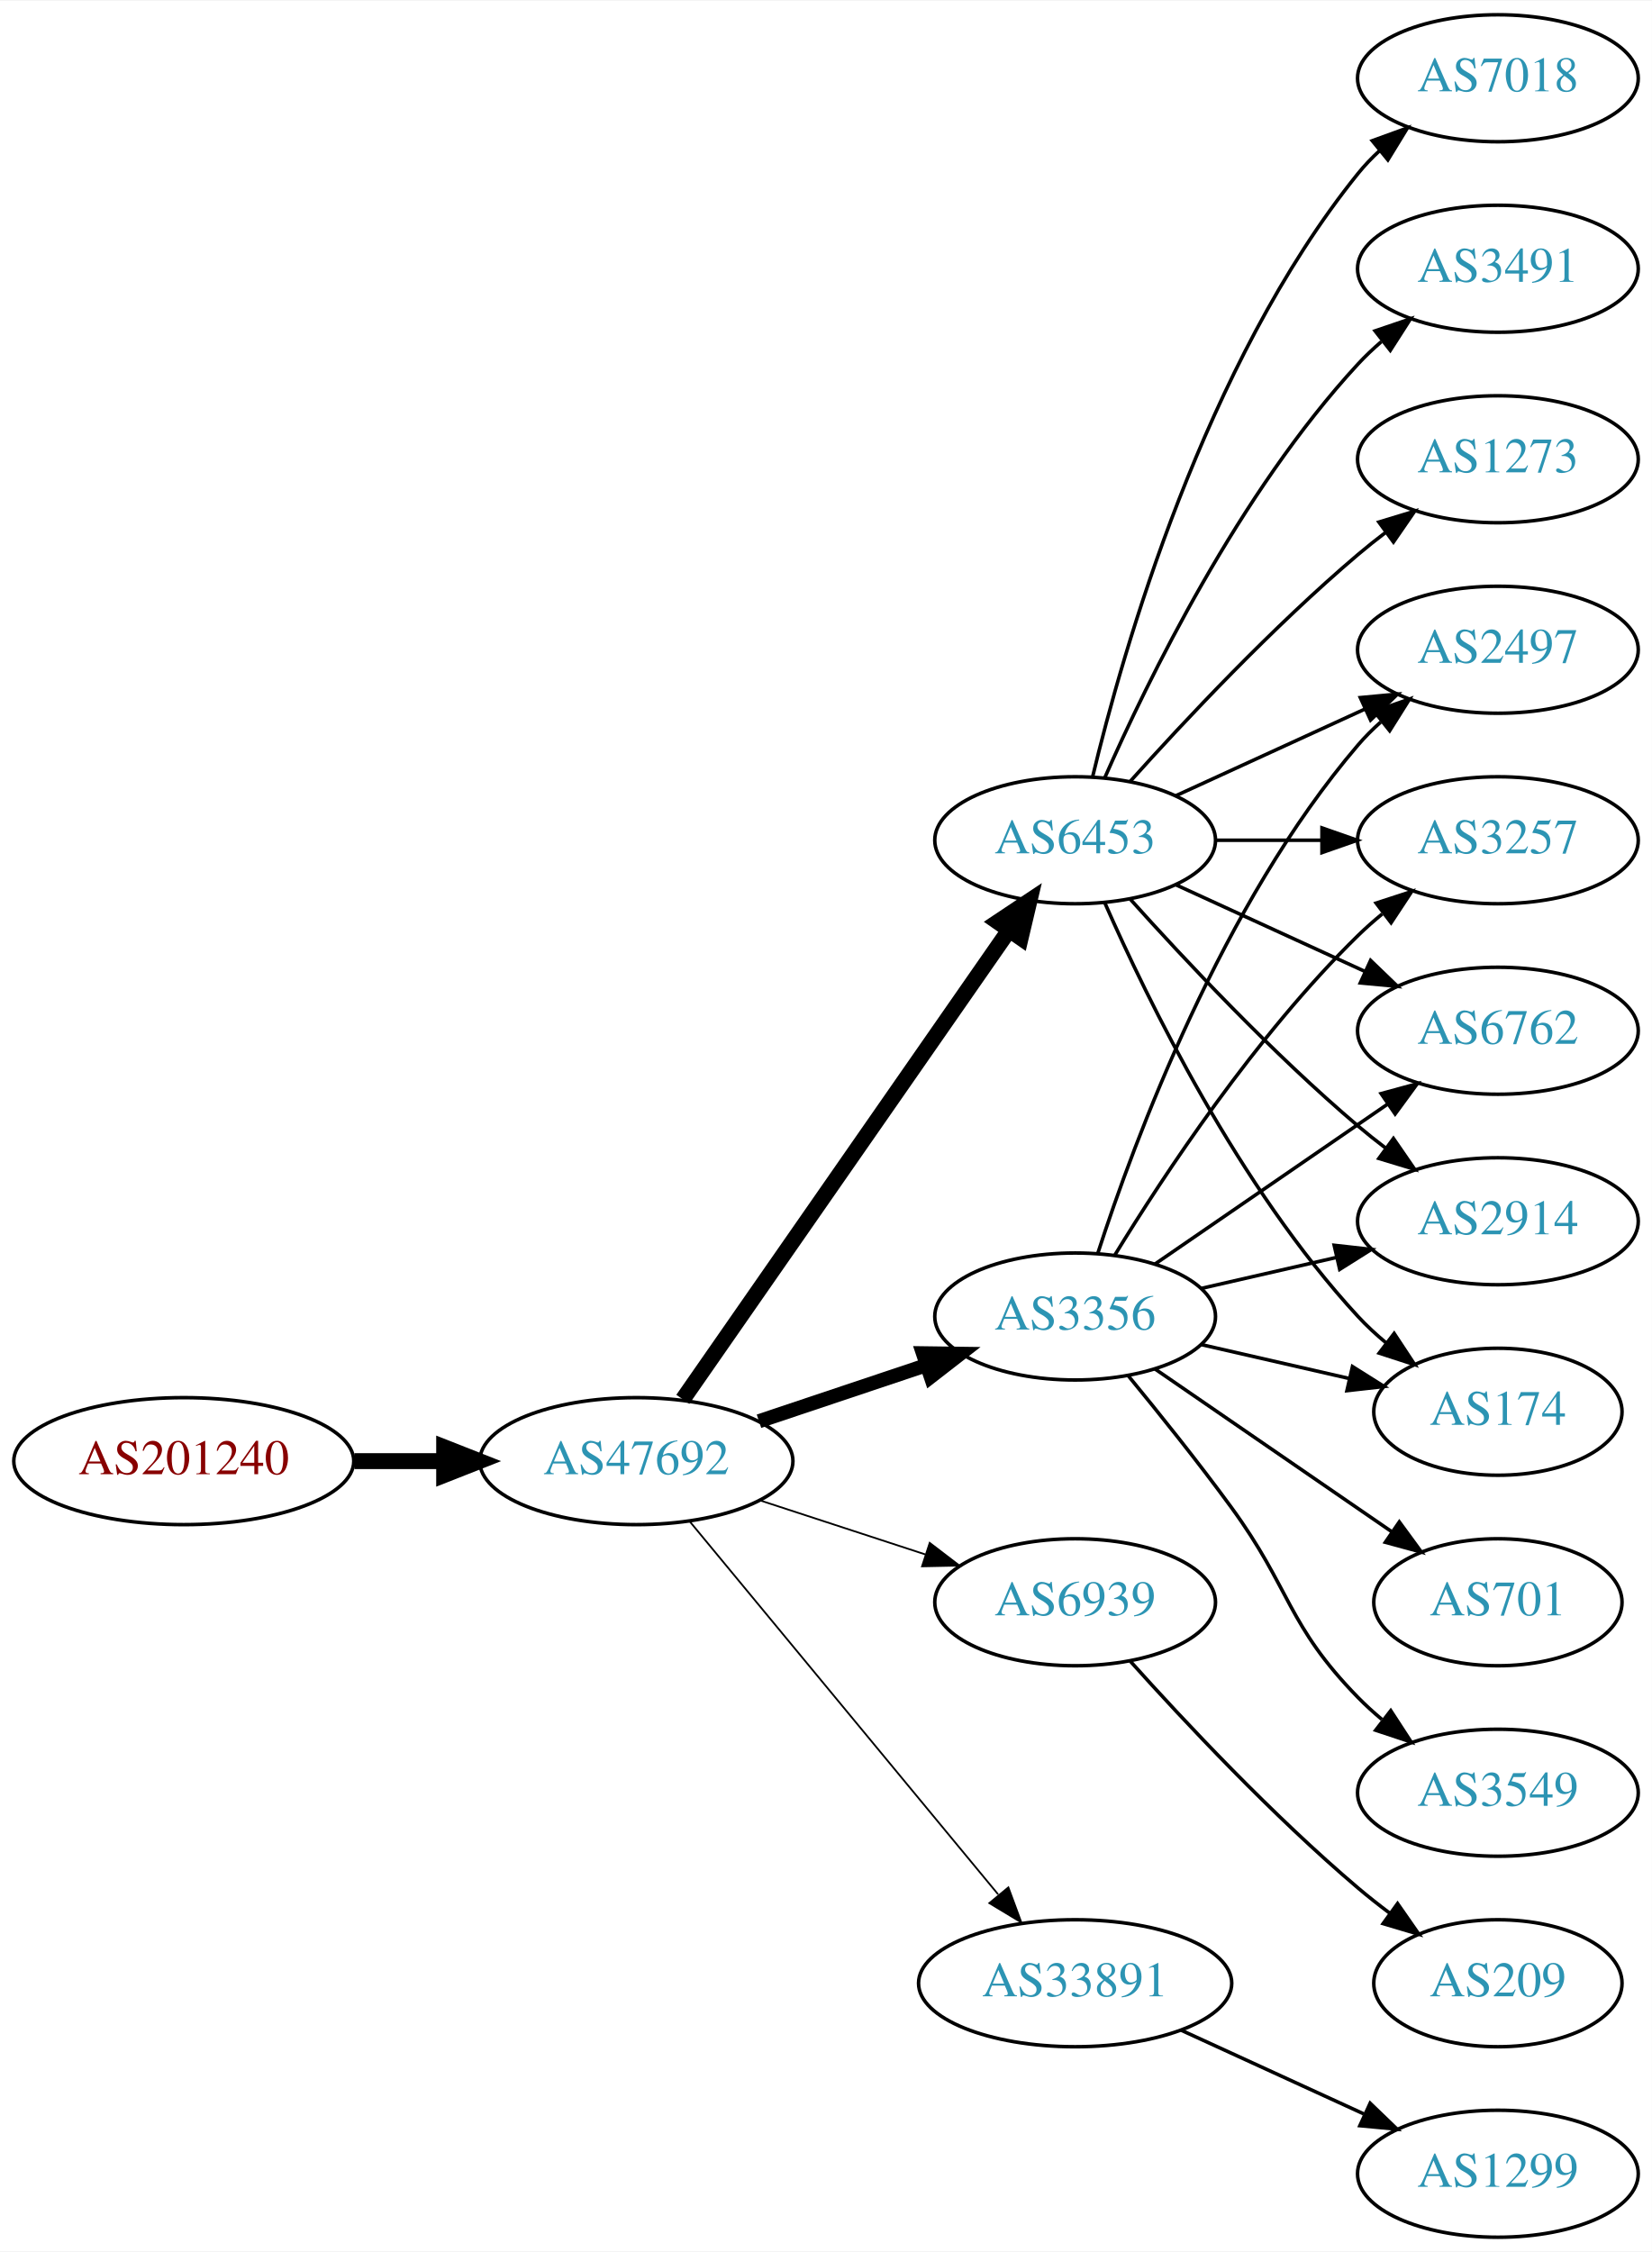
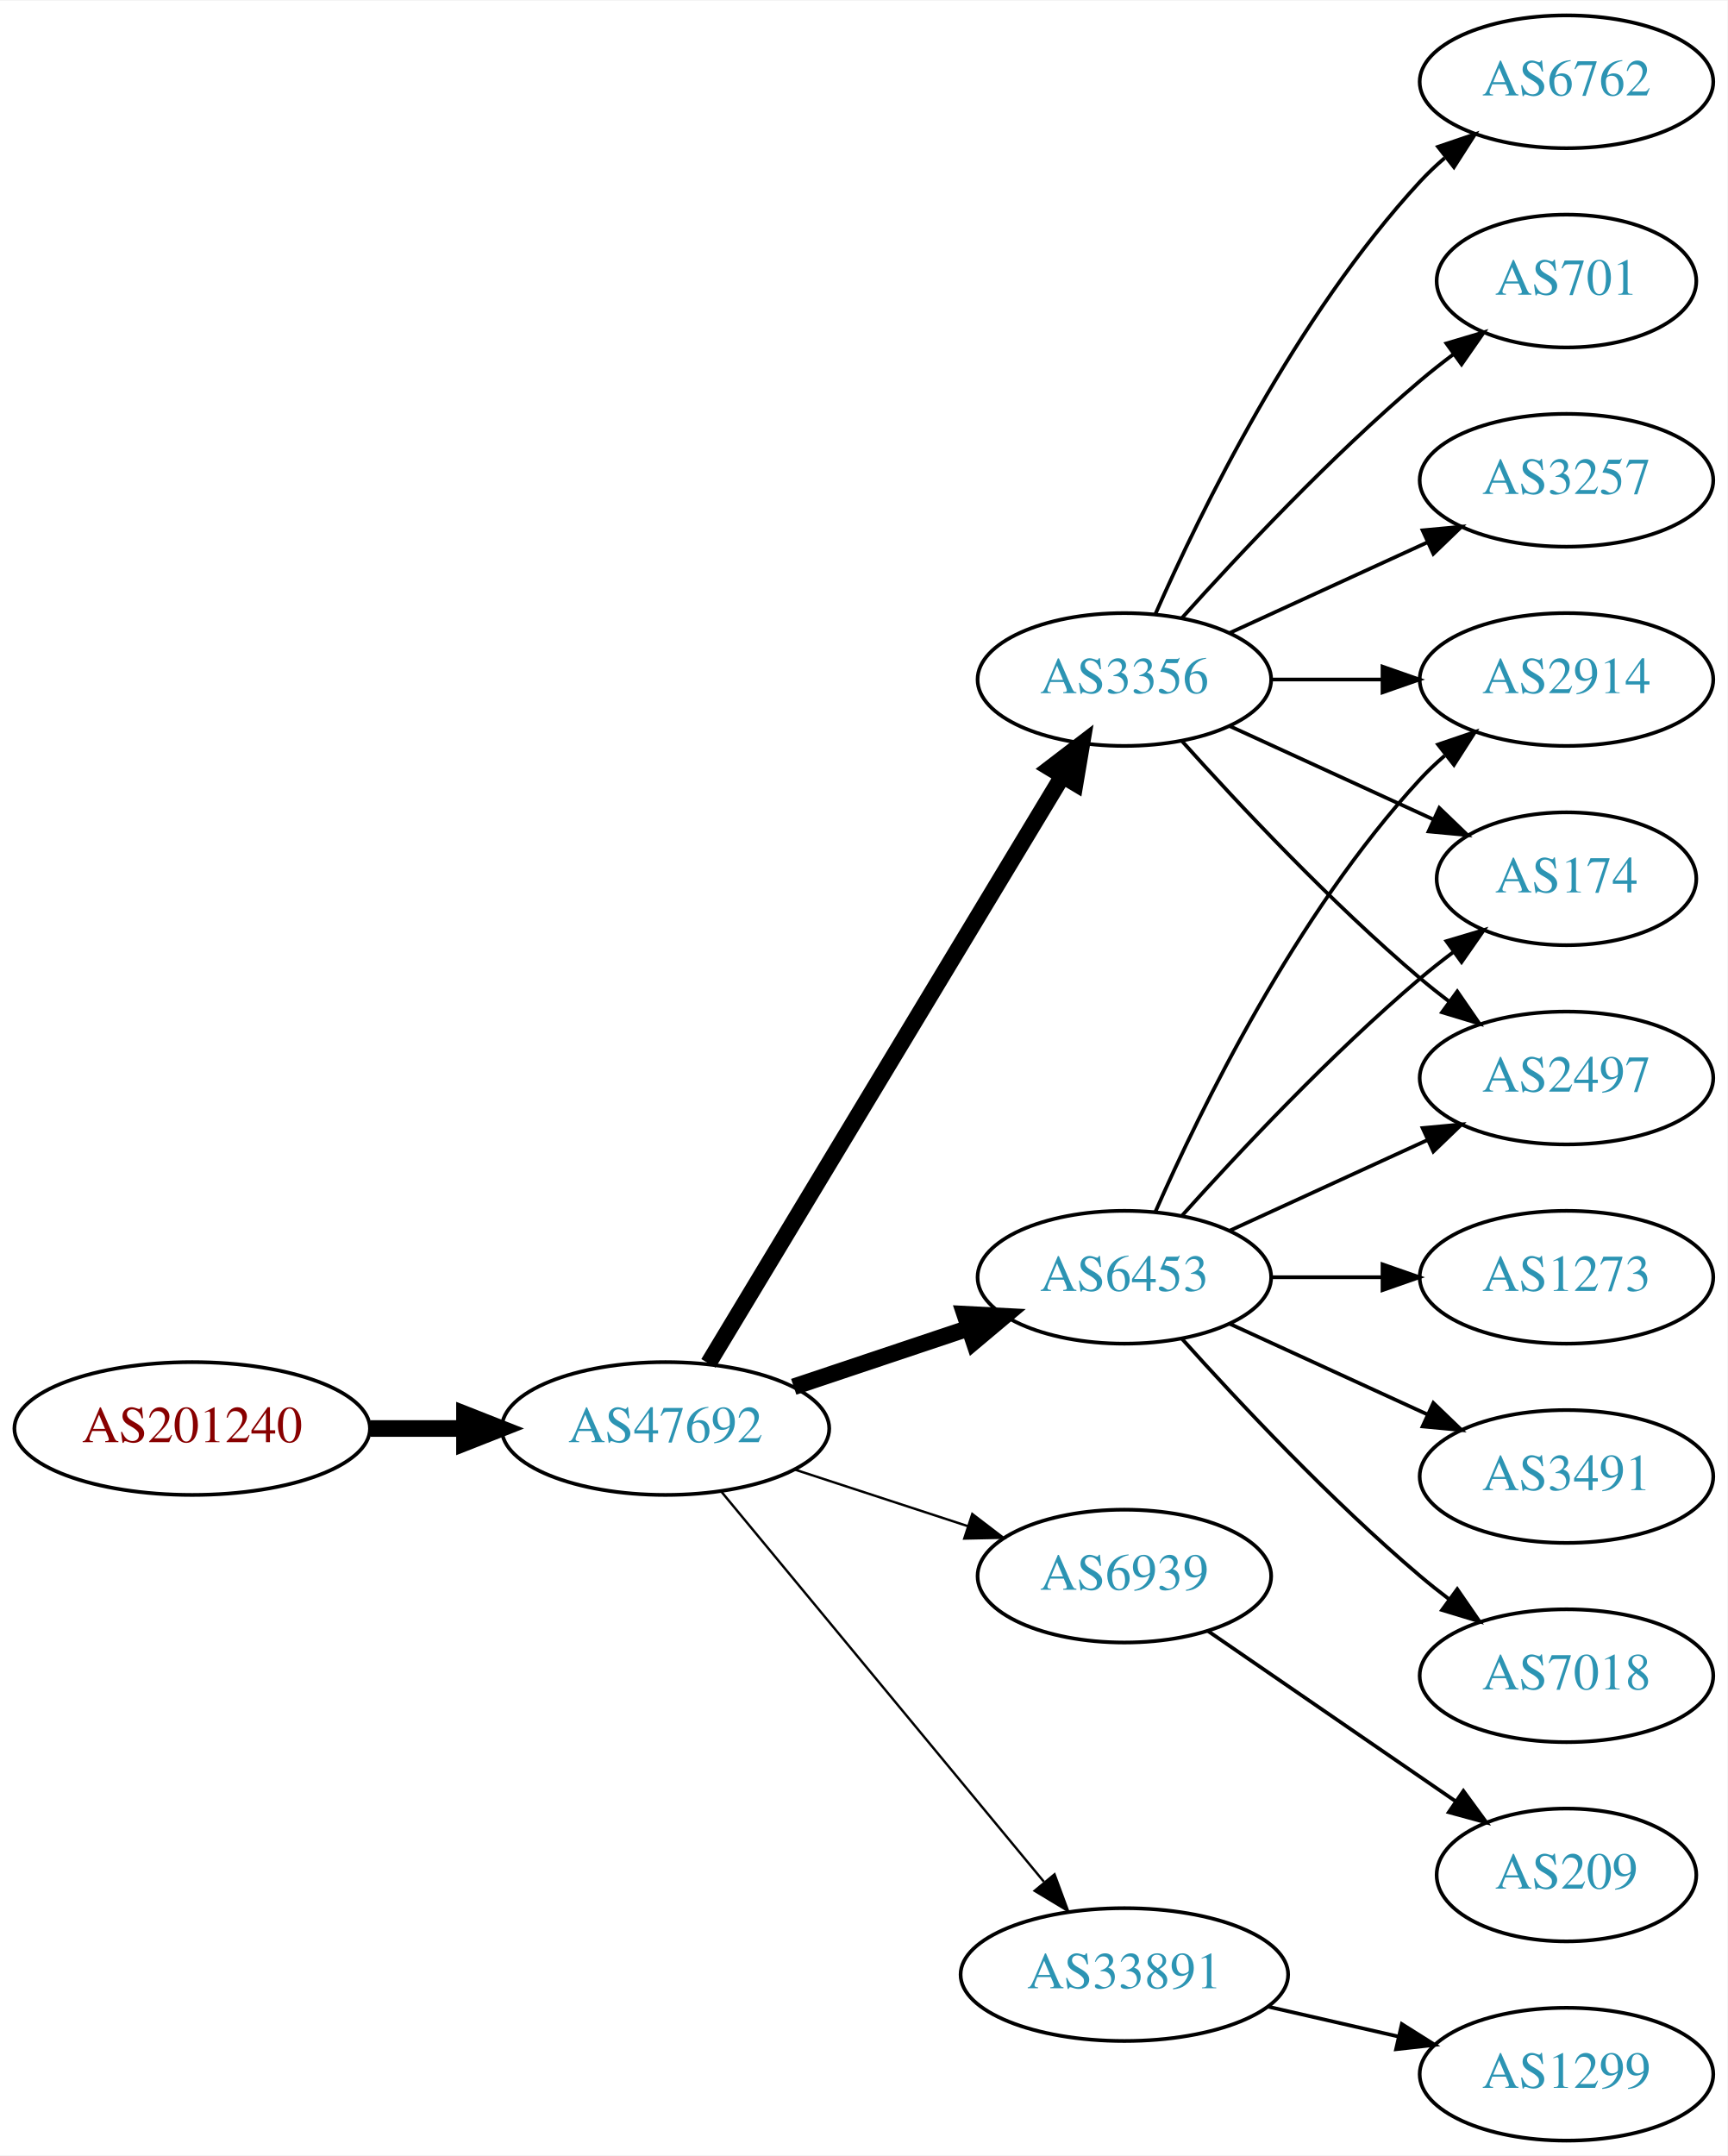
- <svg xmlns="http://www.w3.org/2000/svg" xmlns:xlink="http://www.w3.org/1999/xlink" width="468pt" height="638pt" viewBox="0.00 0.00 468.27 638.00">
-   <g id="graph0" class="graph" transform="scale(1 1) rotate(0) translate(4 634)">
-     <polygon fill="white" stroke="none" points="-4,4 -4,-634 464.269,-634 464.269,4 -4,4" />
+ <svg xmlns="http://www.w3.org/2000/svg" xmlns:xlink="http://www.w3.org/1999/xlink" width="468pt" height="584pt" viewBox="0.00 0.00 468.27 584.00">
+   <g id="graph0" class="graph" transform="scale(1 1) rotate(0) translate(4 580)">
+     <polygon fill="white" stroke="none" points="-4,4 -4,-580 464.269,-580 464.269,4 -4,4" />
    <g id="node1" class="node">
      <g id="a_node1">
        <a xlink:href="/asn/201240" xlink:title="AS201240 ~ OpenIoT [AT]">
-           <ellipse fill="#ffffff" stroke="black" cx="48.096" cy="-220" rx="48.192" ry="18" />
-           <text text-anchor="middle" x="48.096" y="-216.3" font-family="Times,serif" font-size="14.00" fill="#880000">AS201240</text>
+           <ellipse fill="#ffffff" stroke="black" cx="48.096" cy="-193" rx="48.192" ry="18" />
+           <text text-anchor="middle" x="48.096" y="-189.3" font-family="Times,serif" font-size="14.00" fill="#880000">AS201240</text>
        </a>
      </g>
    </g>
    <g id="node2" class="node">
      <g id="a_node2">
        <a xlink:href="/asn/47692" xlink:title="AS47692 ~ Nessus GmbH [AT]">
-           <ellipse fill="#ffffff" stroke="black" cx="176.388" cy="-220" rx="44.393" ry="18" />
-           <text text-anchor="middle" x="176.388" y="-216.3" font-family="Times,serif" font-size="14.00" fill="#2c94b3">AS47692</text>
+           <ellipse fill="#ffffff" stroke="black" cx="176.388" cy="-193" rx="44.393" ry="18" />
+           <text text-anchor="middle" x="176.388" y="-189.3" font-family="Times,serif" font-size="14.00" fill="#2c94b3">AS47692</text>
        </a>
      </g>
    </g>
    <g id="edge1" class="edge">
-       <path fill="none" stroke="black" stroke-width="4.5" d="M96.481,-220C104.742,-220 113.386,-220 121.799,-220" />
-       <polygon fill="black" stroke="black" stroke-width="4.5" points="121.904,-223.938 131.904,-220 121.904,-216.063 121.904,-223.938" />
+       <path fill="none" stroke="black" stroke-width="4.5" d="M96.481,-193C104.742,-193 113.386,-193 121.799,-193" />
+       <polygon fill="black" stroke="black" stroke-width="4.5" points="121.904,-196.938 131.904,-193 121.904,-189.063 121.904,-196.938" />
    </g>
    <g id="node3" class="node">
      <g id="a_node3">
-         <a xlink:href="/asn/6453" xlink:title="AS6453 ~ TATA COMMUNICATIONS (AMERICA) INC [US]">
+         <a xlink:href="/asn/3356" xlink:title="AS3356 ~ Level 3 Parent, LLC [US]">
          <ellipse fill="#ffffff" stroke="black" cx="300.78" cy="-396" rx="39.794" ry="18" />
-           <text text-anchor="middle" x="300.78" y="-392.3" font-family="Times,serif" font-size="14.00" fill="#2c94b3">AS6453</text>
+           <text text-anchor="middle" x="300.78" y="-392.3" font-family="Times,serif" font-size="14.00" fill="#2c94b3">AS3356</text>
        </a>
      </g>
    </g>
    <g id="edge2" class="edge">
-       <path fill="none" stroke="black" stroke-width="4.5" d="M189.57,-237.519C211.253,-268.699 256.628,-333.948 281.87,-370.245" />
-       <polygon fill="black" stroke="black" stroke-width="4.5" points="278.885,-372.85 287.827,-378.811 285.35,-368.353 278.885,-372.85" />
+       <path fill="none" stroke="black" stroke-width="4.5" d="M188.035,-210.66C209.654,-246.517 258.783,-328.003 284.081,-369.961" />
+       <polygon fill="black" stroke="black" stroke-width="4.5" points="280.709,-371.995 289.244,-378.526 287.453,-367.929 280.709,-371.995" />
    </g>
    <g id="node4" class="node">
      <g id="a_node4">
-         <a xlink:href="/asn/6939" xlink:title="AS6939 ~ Hurricane Electric LLC [US]">
-           <ellipse fill="#ffffff" stroke="black" cx="300.78" cy="-180" rx="39.794" ry="18" />
-           <text text-anchor="middle" x="300.78" y="-176.3" font-family="Times,serif" font-size="14.00" fill="#2c94b3">AS6939</text>
+         <a xlink:href="/asn/6453" xlink:title="AS6453 ~ TATA COMMUNICATIONS (AMERICA) INC [US]">
+           <ellipse fill="#ffffff" stroke="black" cx="300.78" cy="-234" rx="39.794" ry="18" />
+           <text text-anchor="middle" x="300.78" y="-230.3" font-family="Times,serif" font-size="14.00" fill="#2c94b3">AS6453</text>
        </a>
      </g>
    </g>
    <g id="edge3" class="edge">
-       <path fill="none" stroke="black" stroke-width="0.5" d="M211.481,-208.858C225.986,-204.117 243.038,-198.544 258.269,-193.567" />
-       <polygon fill="black" stroke="black" stroke-width="0.5" points="259.552,-196.83 267.97,-190.396 257.377,-190.176 259.552,-196.83" />
+       <path fill="none" stroke="black" stroke-width="4.5" d="M211.156,-204.312C225.782,-209.212 243.045,-214.994 258.43,-220.148" />
+       <polygon fill="black" stroke="black" stroke-width="4.5" points="257.491,-223.986 268.223,-223.429 259.992,-216.519 257.491,-223.986" />
    </g>
    <g id="node5" class="node">
      <g id="a_node5">
-         <a xlink:href="/asn/3356" xlink:title="AS3356 ~ Level 3 Parent, LLC [US]">
-           <ellipse fill="#ffffff" stroke="black" cx="300.78" cy="-261" rx="39.794" ry="18" />
-           <text text-anchor="middle" x="300.78" y="-257.3" font-family="Times,serif" font-size="14.00" fill="#2c94b3">AS3356</text>
+         <a xlink:href="/asn/6939" xlink:title="AS6939 ~ Hurricane Electric LLC [US]">
+           <ellipse fill="#ffffff" stroke="black" cx="300.78" cy="-153" rx="39.794" ry="18" />
+           <text text-anchor="middle" x="300.78" y="-149.3" font-family="Times,serif" font-size="14.00" fill="#2c94b3">AS6939</text>
        </a>
      </g>
    </g>
    <g id="edge4" class="edge">
-       <path fill="none" stroke="black" stroke-width="4" d="M211.156,-231.312C225.782,-236.212 243.045,-241.994 258.43,-247.148" />
-       <polygon fill="black" stroke="black" stroke-width="4" points="257.63,-250.571 268.223,-250.429 259.853,-243.934 257.63,-250.571" />
+       <path fill="none" stroke="black" stroke-width="0.643" d="M211.481,-181.858C225.986,-177.117 243.038,-171.544 258.269,-166.567" />
+       <polygon fill="black" stroke="black" stroke-width="0.643" points="259.552,-169.83 267.97,-163.396 257.377,-163.176 259.552,-169.83" />
    </g>
    <g id="node6" class="node">
      <g id="a_node6">
        <a xlink:href="/asn/33891" xlink:title="AS33891 ~ CORE-BACKBONE GMBH GLOBAL NETWORK [DE]">
-           <ellipse fill="#ffffff" stroke="black" cx="300.78" cy="-72" rx="44.393" ry="18" />
-           <text text-anchor="middle" x="300.78" y="-68.3" font-family="Times,serif" font-size="14.00" fill="#2c94b3">AS33891</text>
+           <ellipse fill="#ffffff" stroke="black" cx="300.78" cy="-45" rx="44.393" ry="18" />
+           <text text-anchor="middle" x="300.78" y="-41.3" font-family="Times,serif" font-size="14.00" fill="#2c94b3">AS33891</text>
        </a>
      </g>
    </g>
    <g id="edge5" class="edge">
-       <path fill="none" stroke="black" stroke-width="0.5" d="M191.427,-203.023C212.893,-177.066 253.999,-127.36 278.948,-97.191" />
-       <polygon fill="black" stroke="black" stroke-width="0.5" points="281.851,-99.172 285.527,-89.235 276.456,-94.711 281.851,-99.172" />
+       <path fill="none" stroke="black" stroke-width="0.643" d="M191.427,-176.023C212.893,-150.066 253.999,-100.36 278.948,-70.191" />
+       <polygon fill="black" stroke="black" stroke-width="0.643" points="281.851,-72.172 285.527,-62.235 276.456,-67.711 281.851,-72.172" />
    </g>
    <g id="node7" class="node">
      <g id="a_node7">
-         <a xlink:href="/asn/7018" xlink:title="AS7018 ~ AT&amp;T Services, Inc. [US]">
-           <ellipse fill="#ffffff" stroke="black" cx="420.622" cy="-612" rx="39.794" ry="18" />
-           <text text-anchor="middle" x="420.622" y="-608.3" font-family="Times,serif" font-size="14.00" fill="#2c94b3">AS7018</text>
+         <a xlink:href="/asn/6762" xlink:title="AS6762 ~ TELECOM ITALIA SPARKLE S.p.A. [IT]">
+           <ellipse fill="#ffffff" stroke="black" cx="420.622" cy="-558" rx="39.794" ry="18" />
+           <text text-anchor="middle" x="420.622" y="-554.3" font-family="Times,serif" font-size="14.00" fill="#2c94b3">AS6762</text>
        </a>
      </g>
    </g>
    <g id="edge6" class="edge">
-       <path fill="none" stroke="black" d="M305.706,-413.882C314.265,-449.609 337.413,-531.008 380.976,-585 382.807,-587.269 384.876,-589.43 387.083,-591.468" />
-       <polygon fill="black" stroke="black" points="385.006,-594.291 394.965,-597.906 389.434,-588.869 385.006,-594.291" />
+       <path fill="none" stroke="black" d="M309.196,-413.761C321.264,-441.183 347.235,-494.473 380.976,-531 383.006,-533.198 385.245,-535.319 387.591,-537.34" />
+       <polygon fill="black" stroke="black" points="385.804,-540.386 395.835,-543.794 390.118,-534.874 385.804,-540.386" />
    </g>
    <g id="node8" class="node">
      <g id="a_node8">
-         <a xlink:href="/asn/3491" xlink:title="AS3491 ~ PCCW Global, Inc. [US]">
-           <ellipse fill="#ffffff" stroke="black" cx="420.622" cy="-558" rx="39.794" ry="18" />
-           <text text-anchor="middle" x="420.622" y="-554.3" font-family="Times,serif" font-size="14.00" fill="#2c94b3">AS3491</text>
+         <a xlink:href="/asn/701" xlink:title="AS701 ~ UUNET [US]">
+           <ellipse fill="#ffffff" stroke="black" cx="420.622" cy="-504" rx="35.194" ry="18" />
+           <text text-anchor="middle" x="420.622" y="-500.3" font-family="Times,serif" font-size="14.00" fill="#2c94b3">AS701</text>
        </a>
      </g>
    </g>
    <g id="edge7" class="edge">
-       <path fill="none" stroke="black" d="M309.196,-413.761C321.264,-441.183 347.235,-494.473 380.976,-531 383.006,-533.198 385.245,-535.319 387.591,-537.34" />
-       <polygon fill="black" stroke="black" points="385.804,-540.386 395.835,-543.794 390.118,-534.874 385.804,-540.386" />
+       <path fill="none" stroke="black" d="M316.426,-412.725C331.727,-429.765 356.824,-456.523 380.976,-477 383.828,-479.418 386.893,-481.833 390.004,-484.169" />
+       <polygon fill="black" stroke="black" points="388.077,-487.095 398.232,-490.116 392.178,-481.422 388.077,-487.095" />
    </g>
    <g id="node9" class="node">
      <g id="a_node9">
-         <a xlink:href="/asn/6762" xlink:title="AS6762 ~ TELECOM ITALIA SPARKLE S.p.A. [IT]">
-           <ellipse fill="#ffffff" stroke="black" cx="420.622" cy="-342" rx="39.794" ry="18" />
-           <text text-anchor="middle" x="420.622" y="-338.3" font-family="Times,serif" font-size="14.00" fill="#2c94b3">AS6762</text>
+         <a xlink:href="/asn/2914" xlink:title="AS2914 ~ NTT America, Inc. [US]">
+           <ellipse fill="#ffffff" stroke="black" cx="420.622" cy="-396" rx="39.794" ry="18" />
+           <text text-anchor="middle" x="420.622" y="-392.3" font-family="Times,serif" font-size="14.00" fill="#2c94b3">AS2914</text>
        </a>
      </g>
    </g>
    <g id="edge8" class="edge">
-       <path fill="none" stroke="black" d="M329.409,-383.339C345.366,-376.027 365.636,-366.739 382.919,-358.819" />
-       <polygon fill="black" stroke="black" points="384.534,-361.929 392.167,-354.581 381.617,-355.565 384.534,-361.929" />
+       <path fill="none" stroke="black" d="M340.692,-396C350.246,-396 360.595,-396 370.558,-396" />
+       <polygon fill="black" stroke="black" points="370.751,-399.5 380.75,-396 370.75,-392.5 370.751,-399.5" />
    </g>
    <g id="node10" class="node">
      <g id="a_node10">
-         <a xlink:href="/asn/2914" xlink:title="AS2914 ~ NTT America, Inc. [US]">
-           <ellipse fill="#ffffff" stroke="black" cx="420.622" cy="-288" rx="39.794" ry="18" />
-           <text text-anchor="middle" x="420.622" y="-284.3" font-family="Times,serif" font-size="14.00" fill="#2c94b3">AS2914</text>
+         <a xlink:href="/asn/174" xlink:title="AS174 ~ Cogent Communications [US]">
+           <ellipse fill="#ffffff" stroke="black" cx="420.622" cy="-342" rx="35.194" ry="18" />
+           <text text-anchor="middle" x="420.622" y="-338.3" font-family="Times,serif" font-size="14.00" fill="#2c94b3">AS174</text>
        </a>
      </g>
    </g>
    <g id="edge9" class="edge">
-       <path fill="none" stroke="black" d="M316.426,-379.275C331.727,-362.235 356.824,-335.477 380.976,-315 383.473,-312.883 386.133,-310.768 388.845,-308.707" />
-       <polygon fill="black" stroke="black" points="391.011,-311.459 397.021,-302.734 386.882,-305.806 391.011,-311.459" />
+       <path fill="none" stroke="black" d="M329.409,-383.339C345.825,-375.817 366.806,-366.202 384.403,-358.139" />
+       <polygon fill="black" stroke="black" points="386.148,-361.189 393.781,-353.842 383.232,-354.826 386.148,-361.189" />
    </g>
    <g id="node11" class="node">
      <g id="a_node11">
-         <a xlink:href="/asn/174" xlink:title="AS174 ~ Cogent Communications [US]">
-           <ellipse fill="#ffffff" stroke="black" cx="420.622" cy="-234" rx="35.194" ry="18" />
-           <text text-anchor="middle" x="420.622" y="-230.3" font-family="Times,serif" font-size="14.00" fill="#2c94b3">AS174</text>
+         <a xlink:href="/asn/3257" xlink:title="AS3257 ~ GTT [DE]">
+           <ellipse fill="#ffffff" stroke="black" cx="420.622" cy="-450" rx="39.794" ry="18" />
+           <text text-anchor="middle" x="420.622" y="-446.3" font-family="Times,serif" font-size="14.00" fill="#2c94b3">AS3257</text>
        </a>
      </g>
    </g>
    <g id="edge10" class="edge">
-       <path fill="none" stroke="black" d="M309.196,-378.239C321.264,-350.817 347.235,-297.527 380.976,-261 383.381,-258.396 386.079,-255.9 388.901,-253.551" />
-       <polygon fill="black" stroke="black" points="391.211,-256.191 397.045,-247.347 386.969,-250.622 391.211,-256.191" />
+       <path fill="none" stroke="black" d="M329.409,-408.661C345.366,-415.973 365.636,-425.261 382.919,-433.181" />
+       <polygon fill="black" stroke="black" points="381.617,-436.435 392.167,-437.419 384.534,-430.071 381.617,-436.435" />
    </g>
    <g id="node12" class="node">
      <g id="a_node12">
        <a xlink:href="/asn/2497" xlink:title="AS2497 ~ Internet Initiative Japan Inc. [JP]">
-           <ellipse fill="#ffffff" stroke="black" cx="420.622" cy="-450" rx="39.794" ry="18" />
-           <text text-anchor="middle" x="420.622" y="-446.3" font-family="Times,serif" font-size="14.00" fill="#2c94b3">AS2497</text>
+           <ellipse fill="#ffffff" stroke="black" cx="420.622" cy="-288" rx="39.794" ry="18" />
+           <text text-anchor="middle" x="420.622" y="-284.3" font-family="Times,serif" font-size="14.00" fill="#2c94b3">AS2497</text>
        </a>
      </g>
    </g>
    <g id="edge11" class="edge">
-       <path fill="none" stroke="black" d="M329.409,-408.661C345.366,-415.973 365.636,-425.261 382.919,-433.181" />
-       <polygon fill="black" stroke="black" points="381.617,-436.435 392.167,-437.419 384.534,-430.071 381.617,-436.435" />
+       <path fill="none" stroke="black" d="M316.426,-379.275C331.727,-362.235 356.824,-335.477 380.976,-315 383.473,-312.883 386.133,-310.768 388.845,-308.707" />
+       <polygon fill="black" stroke="black" points="391.011,-311.459 397.021,-302.734 386.882,-305.806 391.011,-311.459" />
+     </g>
+     <g id="edge15" class="edge">
+       <path fill="none" stroke="black" d="M309.196,-251.761C321.264,-279.183 347.235,-332.473 380.976,-369 383.006,-371.198 385.245,-373.319 387.591,-375.34" />
+       <polygon fill="black" stroke="black" points="385.804,-378.386 395.835,-381.794 390.118,-372.874 385.804,-378.386" />
+     </g>
+     <g id="edge14" class="edge">
+       <path fill="none" stroke="black" d="M316.426,-250.725C331.727,-267.765 356.824,-294.523 380.976,-315 383.828,-317.418 386.893,-319.833 390.004,-322.169" />
+       <polygon fill="black" stroke="black" points="388.077,-325.095 398.232,-328.116 392.178,-319.422 388.077,-325.095" />
+     </g>
+     <g id="edge17" class="edge">
+       <path fill="none" stroke="black" d="M329.409,-246.661C345.366,-253.973 365.636,-263.261 382.919,-271.181" />
+       <polygon fill="black" stroke="black" points="381.617,-274.435 392.167,-275.419 384.534,-268.071 381.617,-274.435" />
    </g>
    <g id="node13" class="node">
      <g id="a_node13">
        <a xlink:href="/asn/1273" xlink:title="AS1273 ~ Vodafone Group PLC [EU]">
-           <ellipse fill="#ffffff" stroke="black" cx="420.622" cy="-504" rx="39.794" ry="18" />
-           <text text-anchor="middle" x="420.622" y="-500.3" font-family="Times,serif" font-size="14.00" fill="#2c94b3">AS1273</text>
+           <ellipse fill="#ffffff" stroke="black" cx="420.622" cy="-234" rx="39.794" ry="18" />
+           <text text-anchor="middle" x="420.622" y="-230.3" font-family="Times,serif" font-size="14.00" fill="#2c94b3">AS1273</text>
        </a>
      </g>
    </g>
    <g id="edge12" class="edge">
-       <path fill="none" stroke="black" d="M316.426,-412.725C331.727,-429.765 356.824,-456.523 380.976,-477 383.473,-479.117 386.133,-481.232 388.845,-483.293" />
-       <polygon fill="black" stroke="black" points="386.882,-486.194 397.021,-489.266 391.011,-480.541 386.882,-486.194" />
+       <path fill="none" stroke="black" d="M340.692,-234C350.246,-234 360.595,-234 370.558,-234" />
+       <polygon fill="black" stroke="black" points="370.751,-237.5 380.75,-234 370.75,-230.5 370.751,-237.5" />
    </g>
    <g id="node14" class="node">
      <g id="a_node14">
-         <a xlink:href="/asn/3257" xlink:title="AS3257 ~ GTT [DE]">
-           <ellipse fill="#ffffff" stroke="black" cx="420.622" cy="-396" rx="39.794" ry="18" />
-           <text text-anchor="middle" x="420.622" y="-392.3" font-family="Times,serif" font-size="14.00" fill="#2c94b3">AS3257</text>
+         <a xlink:href="/asn/3491" xlink:title="AS3491 ~ PCCW Global, Inc. [US]">
+           <ellipse fill="#ffffff" stroke="black" cx="420.622" cy="-180" rx="39.794" ry="18" />
+           <text text-anchor="middle" x="420.622" y="-176.3" font-family="Times,serif" font-size="14.00" fill="#2c94b3">AS3491</text>
        </a>
      </g>
    </g>
    <g id="edge13" class="edge">
-       <path fill="none" stroke="black" d="M340.692,-396C350.246,-396 360.595,-396 370.558,-396" />
-       <polygon fill="black" stroke="black" points="370.751,-399.5 380.75,-396 370.75,-392.5 370.751,-399.5" />
+       <path fill="none" stroke="black" d="M329.409,-221.339C345.366,-214.027 365.636,-204.739 382.919,-196.819" />
+       <polygon fill="black" stroke="black" points="384.534,-199.929 392.167,-192.581 381.617,-193.565 384.534,-199.929" />
    </g>
    <g id="node15" class="node">
      <g id="a_node15">
+         <a xlink:href="/asn/7018" xlink:title="AS7018 ~ AT&amp;T Services, Inc. [US]">
+           <ellipse fill="#ffffff" stroke="black" cx="420.622" cy="-126" rx="39.794" ry="18" />
+           <text text-anchor="middle" x="420.622" y="-122.3" font-family="Times,serif" font-size="14.00" fill="#2c94b3">AS7018</text>
+         </a>
+       </g>
+     </g>
+     <g id="edge16" class="edge">
+       <path fill="none" stroke="black" d="M316.426,-217.275C331.727,-200.235 356.824,-173.477 380.976,-153 383.473,-150.883 386.133,-148.768 388.845,-146.707" />
+       <polygon fill="black" stroke="black" points="391.011,-149.459 397.021,-140.734 386.882,-143.806 391.011,-149.459" />
+     </g>
+     <g id="node16" class="node">
+       <g id="a_node16">
        <a xlink:href="/asn/209" xlink:title="AS209 ~ CenturyLink Communications, LLC [US]">
          <ellipse fill="#ffffff" stroke="black" cx="420.622" cy="-72" rx="35.194" ry="18" />
          <text text-anchor="middle" x="420.622" y="-68.3" font-family="Times,serif" font-size="14.00" fill="#2c94b3">AS209</text>
        </a>
      </g>
    </g>
-     <g id="edge14" class="edge">
-       <path fill="none" stroke="black" d="M316.426,-163.275C331.727,-146.235 356.824,-119.477 380.976,-99 383.828,-96.582 386.893,-94.167 390.004,-91.831" />
-       <polygon fill="black" stroke="black" points="392.178,-94.578 398.232,-85.884 388.077,-88.905 392.178,-94.578" />
-     </g>
    <g id="edge18" class="edge">
-       <path fill="none" stroke="black" d="M323.394,-275.857C341.882,-288.565 368.696,-306.995 389.326,-321.175" />
-       <polygon fill="black" stroke="black" points="387.522,-324.183 397.746,-326.963 391.488,-318.414 387.522,-324.183" />
-     </g>
-     <g id="edge21" class="edge">
-       <path fill="none" stroke="black" d="M336.499,-268.955C348.499,-271.704 362.12,-274.825 374.812,-277.733" />
-       <polygon fill="black" stroke="black" points="374.215,-281.187 384.744,-280.009 375.778,-274.364 374.215,-281.187" />
-     </g>
-     <g id="edge19" class="edge">
-       <path fill="none" stroke="black" d="M336.499,-253.045C349.592,-250.045 364.614,-246.604 378.255,-243.478" />
-       <polygon fill="black" stroke="black" points="379.396,-246.807 388.362,-241.162 377.833,-239.984 379.396,-246.807" />
-     </g>
-     <g id="edge17" class="edge">
-       <path fill="none" stroke="black" d="M307.227,-278.991C317.541,-310.816 342.403,-377.927 380.976,-423 382.922,-425.274 385.1,-427.449 387.404,-429.507" />
-       <polygon fill="black" stroke="black" points="385.574,-432.524 395.573,-436.027 389.941,-427.053 385.574,-432.524" />
-     </g>
-     <g id="edge15" class="edge">
-       <path fill="none" stroke="black" d="M312.045,-278.44C325.854,-300.991 352.043,-340.722 380.976,-369 383.116,-371.092 385.433,-373.137 387.833,-375.106" />
-       <polygon fill="black" stroke="black" points="386.1,-378.185 396.175,-381.464 390.343,-372.618 386.1,-378.185" />
-     </g>
-     <g id="node16" class="node">
-       <g id="a_node16">
-         <a xlink:href="/asn/701" xlink:title="AS701 ~ UUNET [US]">
-           <ellipse fill="#ffffff" stroke="black" cx="420.622" cy="-180" rx="35.194" ry="18" />
-           <text text-anchor="middle" x="420.622" y="-176.3" font-family="Times,serif" font-size="14.00" fill="#2c94b3">AS701</text>
-         </a>
-       </g>
-     </g>
-     <g id="edge16" class="edge">
-       <path fill="none" stroke="black" d="M323.394,-246.143C342.231,-233.195 369.711,-214.307 390.487,-200.027" />
-       <polygon fill="black" stroke="black" points="392.677,-202.768 398.935,-194.219 388.712,-196.999 392.677,-202.768" />
+       <path fill="none" stroke="black" d="M323.394,-138.143C342.231,-125.195 369.711,-106.307 390.487,-92.026" />
+       <polygon fill="black" stroke="black" points="392.677,-94.768 398.935,-86.219 388.712,-88.999 392.677,-94.768" />
    </g>
    <g id="node17" class="node">
      <g id="a_node17">
-         <a xlink:href="/asn/3549" xlink:title="AS3549 ~ Level 3 Parent, LLC [US]">
-           <ellipse fill="#ffffff" stroke="black" cx="420.622" cy="-126" rx="39.794" ry="18" />
-           <text text-anchor="middle" x="420.622" y="-122.3" font-family="Times,serif" font-size="14.00" fill="#2c94b3">AS3549</text>
-         </a>
-       </g>
-     </g>
-     <g id="edge20" class="edge">
-       <path fill="none" stroke="black" d="M315.782,-244.269C324.43,-233.75 335.622,-219.792 344.976,-207 362.001,-183.716 360.803,-173.617 380.976,-153 383.069,-150.861 385.352,-148.782 387.729,-146.79" />
-       <polygon fill="black" stroke="black" points="390.247,-149.268 396.028,-140.389 385.972,-143.725 390.247,-149.268" />
-     </g>
-     <g id="node18" class="node">
-       <g id="a_node18">
        <a xlink:href="/asn/1299" xlink:title="AS1299 ~ Telia Carrier [EU]">
          <ellipse fill="#ffffff" stroke="black" cx="420.622" cy="-18" rx="39.794" ry="18" />
          <text text-anchor="middle" x="420.622" y="-14.3" font-family="Times,serif" font-size="14.00" fill="#2c94b3">AS1299</text>
        </a>
      </g>
    </g>
-     <g id="edge22" class="edge">
-       <path fill="none" stroke="black" d="M330.909,-58.652C346.521,-51.498 365.918,-42.609 382.59,-34.969" />
-       <polygon fill="black" stroke="black" points="384.409,-37.986 392.042,-30.638 381.493,-31.622 384.409,-37.986" />
+     <g id="edge19" class="edge">
+       <path fill="none" stroke="black" d="M339.714,-36.308C350.955,-33.733 363.368,-30.889 374.991,-28.226" />
+       <polygon fill="black" stroke="black" points="375.987,-31.588 384.953,-25.944 374.424,-24.765 375.987,-31.588" />
    </g>
  </g>
</svg>
